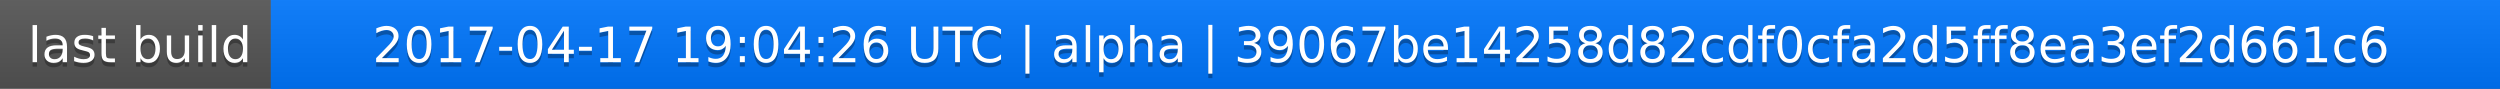
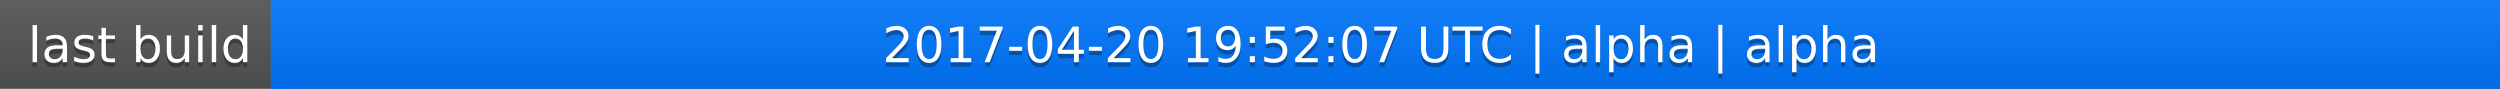
<svg xmlns="http://www.w3.org/2000/svg" width="563" height="20">
  <linearGradient id="a" x2="0" y2="100%">
    <stop offset="0" stop-color="#bbb" stop-opacity=".1" />
    <stop offset="1" stop-opacity=".1" />
  </linearGradient>
  <rect rx="0" width="563" height="20" fill="#555" />
  <rect rx="0" x="61" width="502" height="20" fill="#07f" />
  <path fill="#07f" d="M61 0h4v20h-4z" />
  <rect rx="0" width="563" height="20" fill="url(#a)" />
  <g fill="#fff" text-anchor="middle" font-family="DejaVu Sans,Verdana,Geneva,sans-serif" font-size="11">
    <text x="31.5" y="15" fill="#010101" fill-opacity=".3">last build</text>
    <text x="31.5" y="14">last build</text>
-     <text x="311" y="15" fill="#010101" fill-opacity=".3">2017-04-17 19:04:26 UTC | alpha | 39067be14258d82cdf0cfa2d5ff8ea3ef2d661c6</text>
-     <text x="311" y="14">2017-04-17 19:04:26 UTC | alpha | 39067be14258d82cdf0cfa2d5ff8ea3ef2d661c6</text>
+     <text x="311" y="15" fill="#010101" fill-opacity=".3">2017-04-20 19:52:07 UTC | alpha | alpha</text>
+     <text x="311" y="14">2017-04-20 19:52:07 UTC | alpha | alpha</text>
  </g>
</svg>
